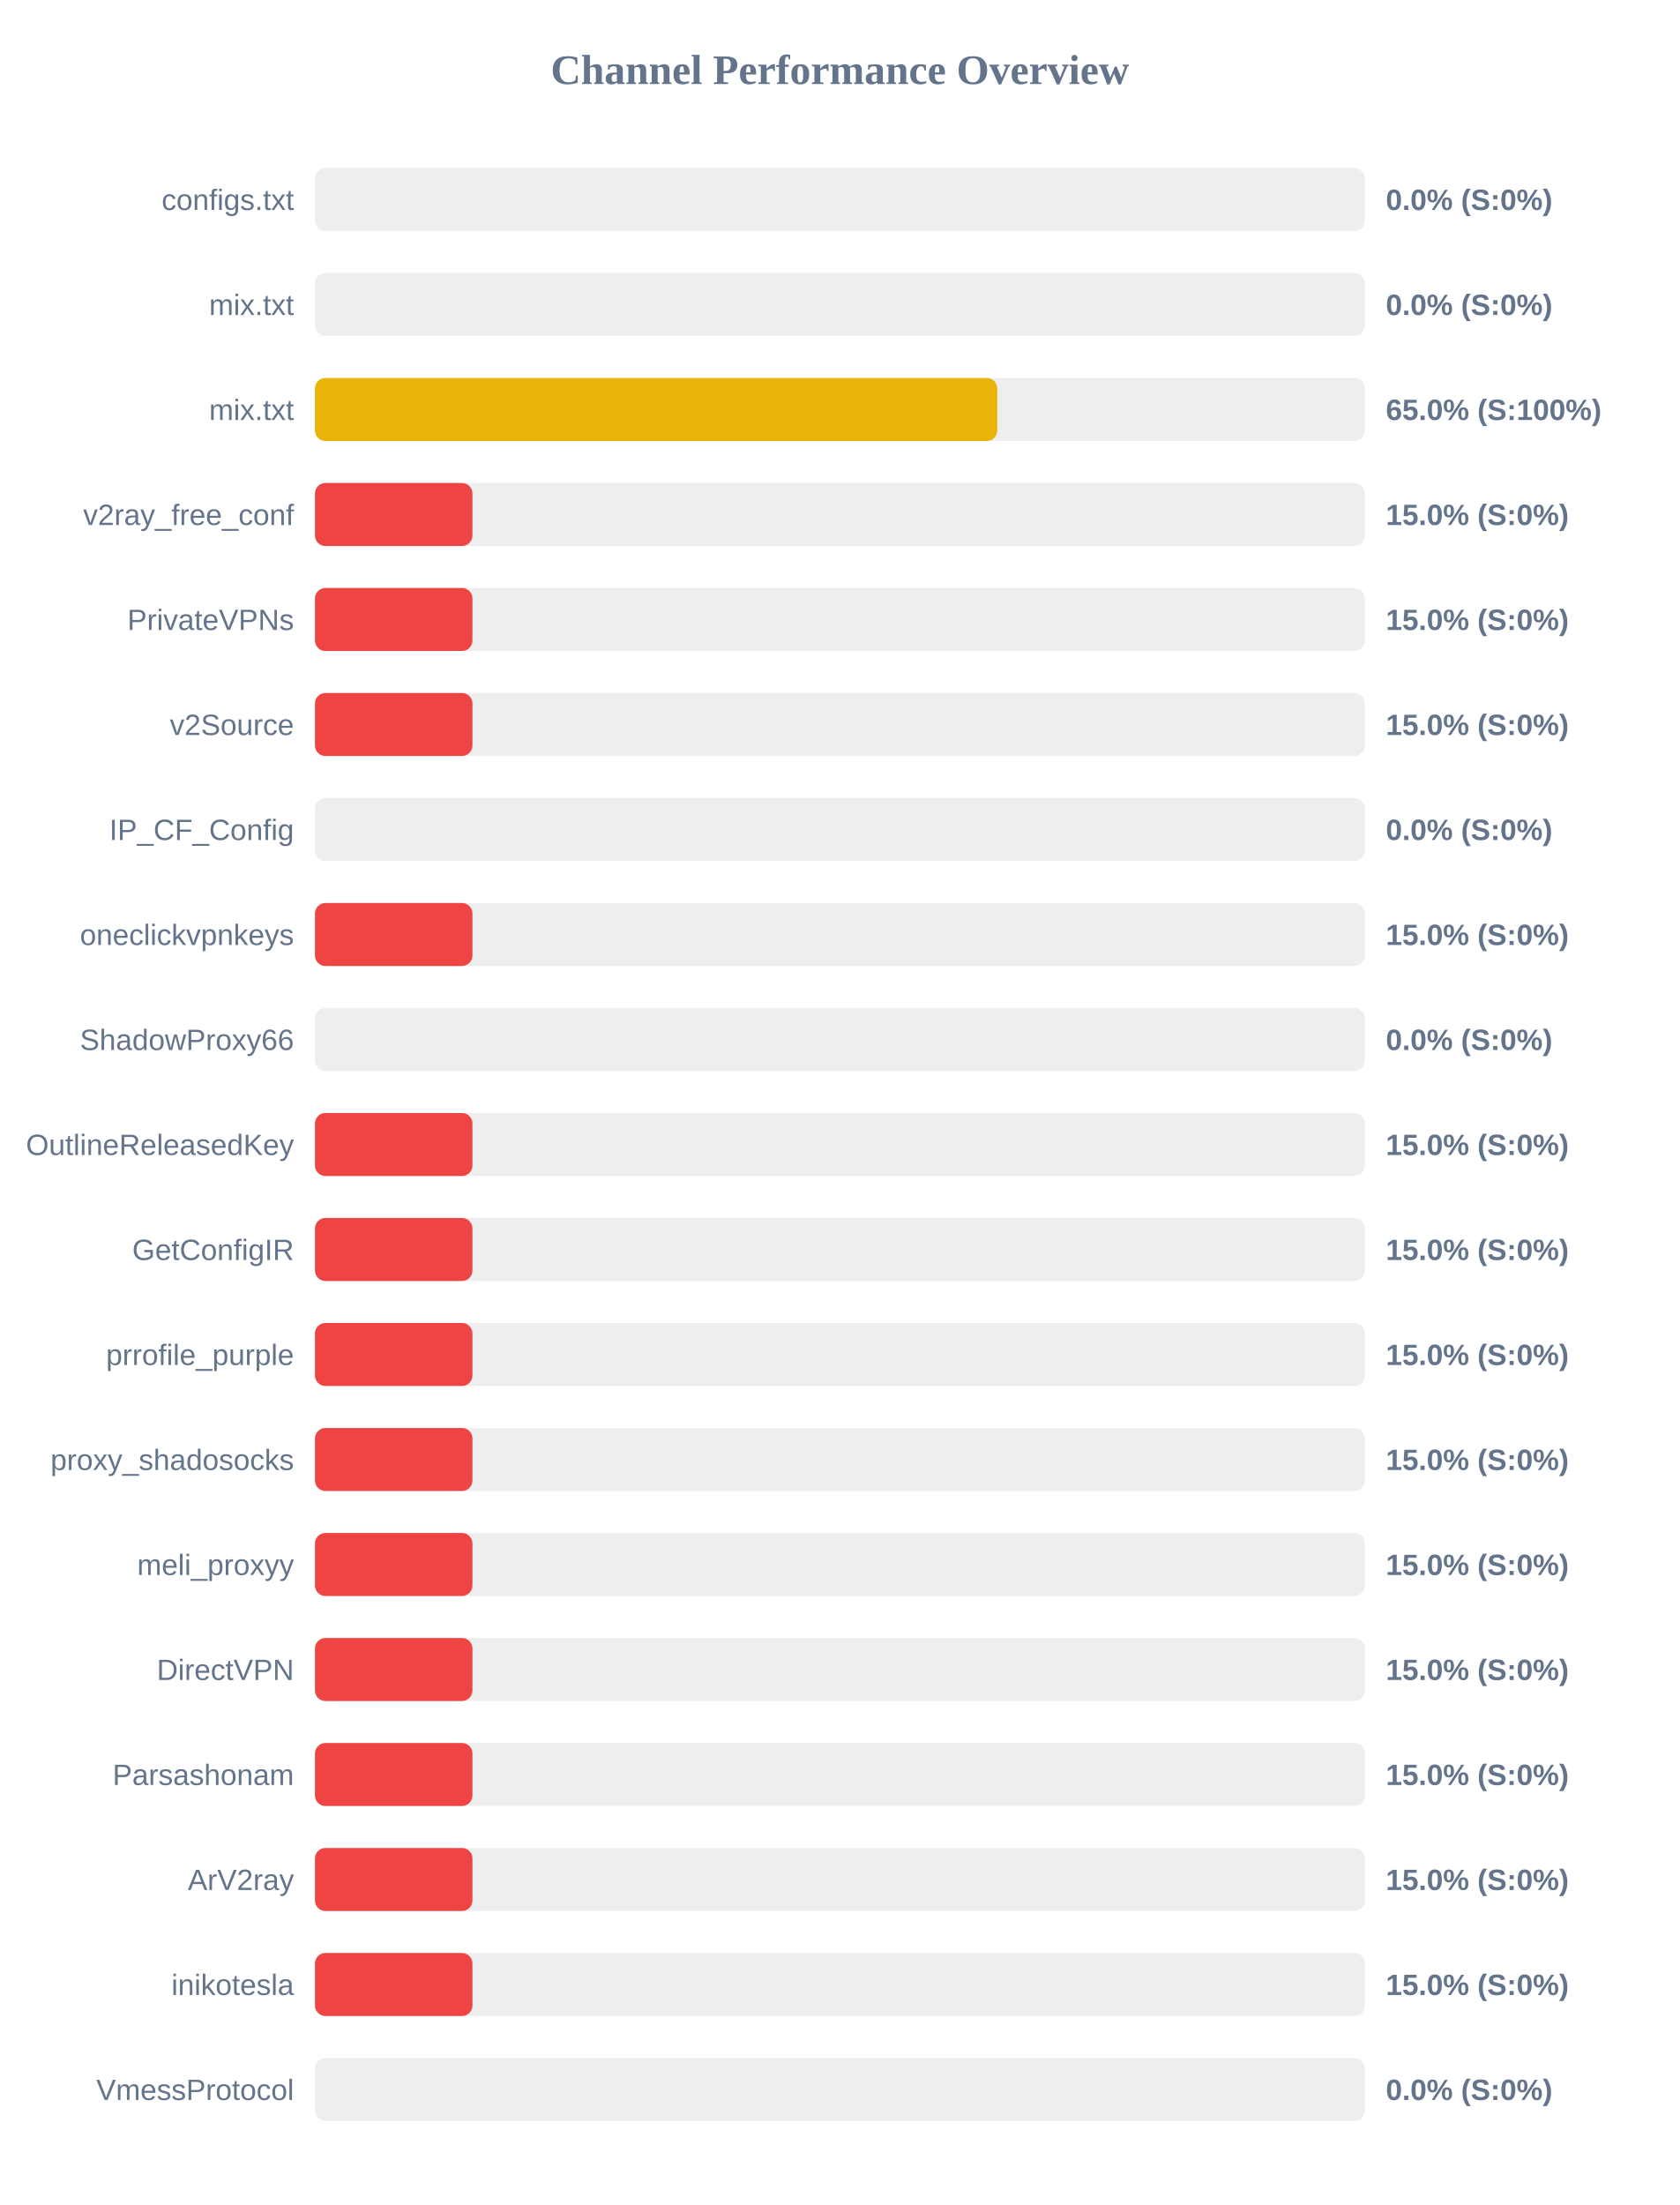
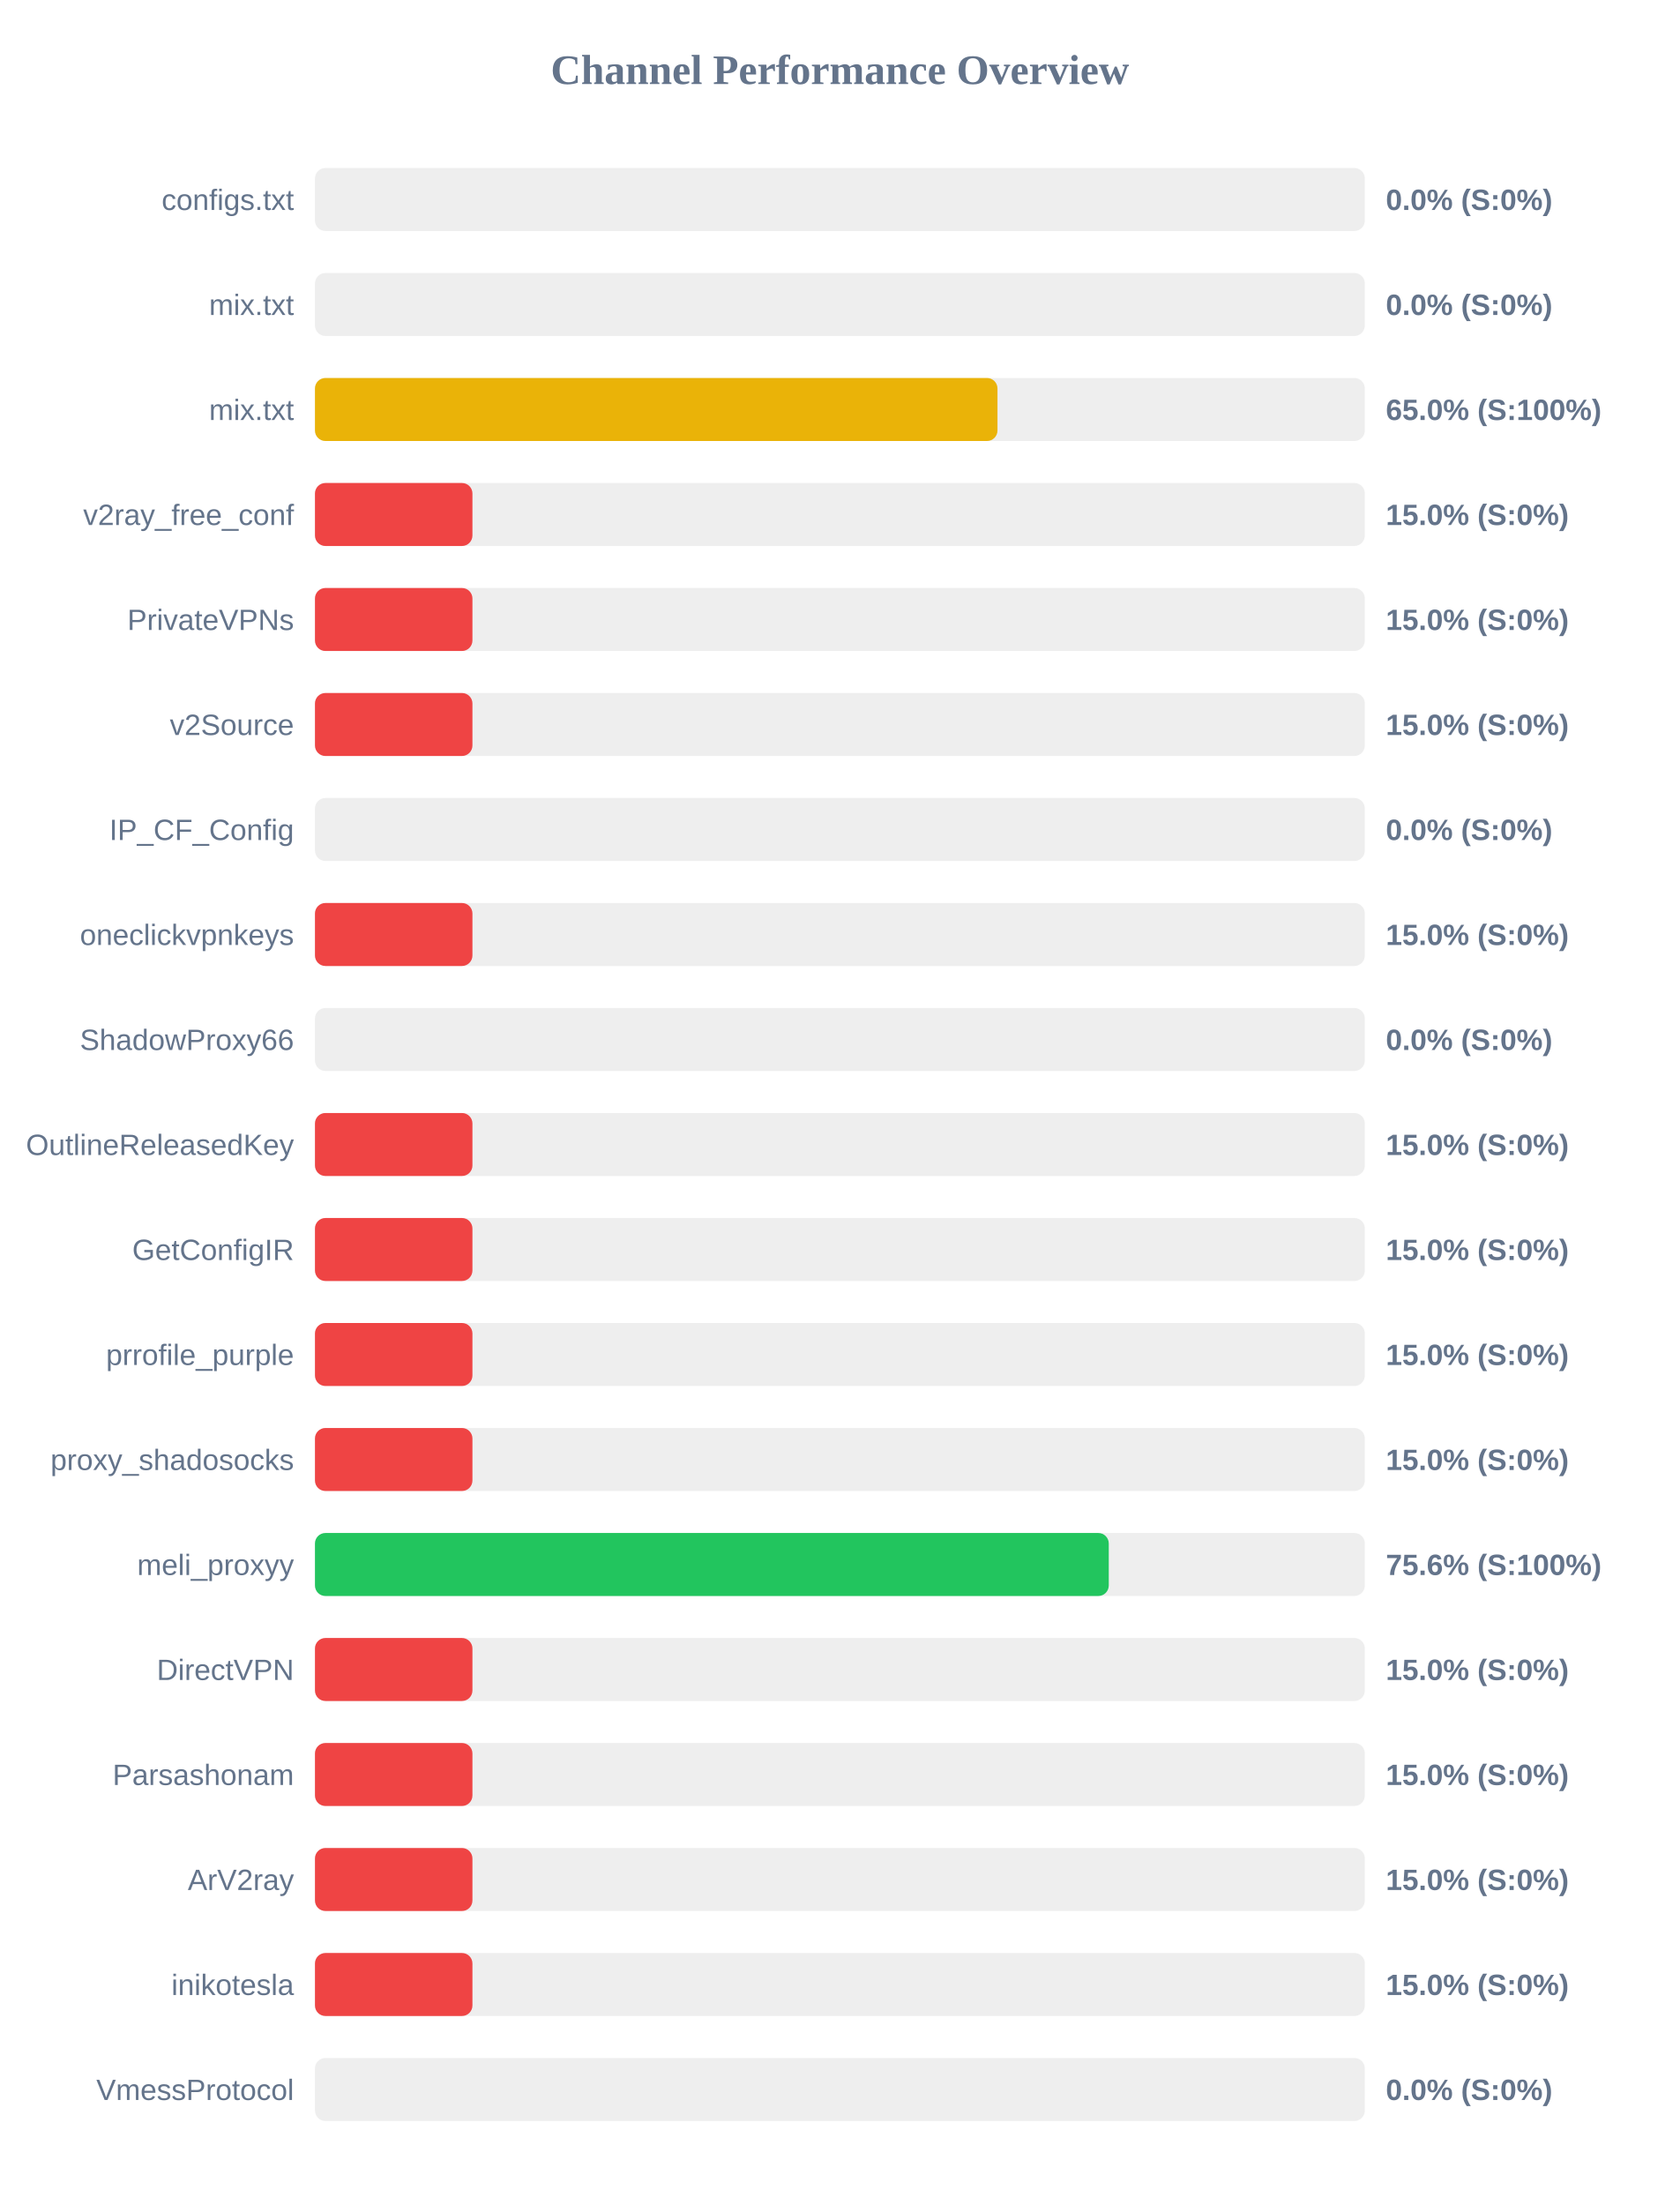
<svg xmlns="http://www.w3.org/2000/svg" width="800" height="1050" version="1.1">
  <style>
        .row { font: 14px Arial; fill: #64748b; }
        .score { font: bold 14px Arial; fill: #64748b; }
    </style>
  <text x="400" y="40" text-anchor="middle" font-size="20px" font-weight="bold" fill="#64748b">Channel Performance Overview</text>
  <rect x="150" y="80" width="500" height="30" fill="#eee" rx="5" />
  <rect x="150" y="80" width="0.0" height="30" fill="#ef4444" rx="5" />
  <text x="140" y="100" text-anchor="end" class="row">configs.txt</text>
  <text x="660" y="100" text-anchor="start" class="score">0.0% (S:0%)</text>
  <rect x="150" y="130" width="500" height="30" fill="#eee" rx="5" />
  <rect x="150" y="130" width="0.0" height="30" fill="#ef4444" rx="5" />
  <text x="140" y="150" text-anchor="end" class="row">mix.txt</text>
  <text x="660" y="150" text-anchor="start" class="score">0.0% (S:0%)</text>
  <rect x="150" y="180" width="500" height="30" fill="#eee" rx="5" />
-   <rect x="150" y="180" width="324.95" height="30" fill="#eab308" rx="5" />
+   <rect x="150" y="180" width="325.05" height="30" fill="#eab308" rx="5" />
  <text x="140" y="200" text-anchor="end" class="row">mix.txt</text>
  <text x="660" y="200" text-anchor="start" class="score">65.0% (S:100%)</text>
  <rect x="150" y="230" width="500" height="30" fill="#eee" rx="5" />
  <rect x="150" y="230" width="75.0" height="30" fill="#ef4444" rx="5" />
  <text x="140" y="250" text-anchor="end" class="row">v2ray_free_conf</text>
  <text x="660" y="250" text-anchor="start" class="score">15.0% (S:0%)</text>
  <rect x="150" y="280" width="500" height="30" fill="#eee" rx="5" />
  <rect x="150" y="280" width="75.0" height="30" fill="#ef4444" rx="5" />
  <text x="140" y="300" text-anchor="end" class="row">PrivateVPNs</text>
  <text x="660" y="300" text-anchor="start" class="score">15.0% (S:0%)</text>
  <rect x="150" y="330" width="500" height="30" fill="#eee" rx="5" />
  <rect x="150" y="330" width="75.0" height="30" fill="#ef4444" rx="5" />
  <text x="140" y="350" text-anchor="end" class="row">v2Source</text>
  <text x="660" y="350" text-anchor="start" class="score">15.0% (S:0%)</text>
  <rect x="150" y="380" width="500" height="30" fill="#eee" rx="5" />
  <rect x="150" y="380" width="0.0" height="30" fill="#ef4444" rx="5" />
  <text x="140" y="400" text-anchor="end" class="row">IP_CF_Config</text>
  <text x="660" y="400" text-anchor="start" class="score">0.0% (S:0%)</text>
  <rect x="150" y="430" width="500" height="30" fill="#eee" rx="5" />
  <rect x="150" y="430" width="75.0" height="30" fill="#ef4444" rx="5" />
  <text x="140" y="450" text-anchor="end" class="row">oneclickvpnkeys</text>
  <text x="660" y="450" text-anchor="start" class="score">15.0% (S:0%)</text>
  <rect x="150" y="480" width="500" height="30" fill="#eee" rx="5" />
  <rect x="150" y="480" width="0.0" height="30" fill="#ef4444" rx="5" />
  <text x="140" y="500" text-anchor="end" class="row">ShadowProxy66</text>
  <text x="660" y="500" text-anchor="start" class="score">0.0% (S:0%)</text>
  <rect x="150" y="530" width="500" height="30" fill="#eee" rx="5" />
  <rect x="150" y="530" width="75.0" height="30" fill="#ef4444" rx="5" />
  <text x="140" y="550" text-anchor="end" class="row">OutlineReleasedKey</text>
  <text x="660" y="550" text-anchor="start" class="score">15.0% (S:0%)</text>
  <rect x="150" y="580" width="500" height="30" fill="#eee" rx="5" />
  <rect x="150" y="580" width="75.0" height="30" fill="#ef4444" rx="5" />
  <text x="140" y="600" text-anchor="end" class="row">GetConfigIR</text>
  <text x="660" y="600" text-anchor="start" class="score">15.0% (S:0%)</text>
  <rect x="150" y="630" width="500" height="30" fill="#eee" rx="5" />
  <rect x="150" y="630" width="75.0" height="30" fill="#ef4444" rx="5" />
  <text x="140" y="650" text-anchor="end" class="row">prrofile_purple</text>
  <text x="660" y="650" text-anchor="start" class="score">15.0% (S:0%)</text>
  <rect x="150" y="680" width="500" height="30" fill="#eee" rx="5" />
  <rect x="150" y="680" width="75.0" height="30" fill="#ef4444" rx="5" />
  <text x="140" y="700" text-anchor="end" class="row">proxy_shadosocks</text>
  <text x="660" y="700" text-anchor="start" class="score">15.0% (S:0%)</text>
  <rect x="150" y="730" width="500" height="30" fill="#eee" rx="5" />
-   <rect x="150" y="730" width="75.0" height="30" fill="#ef4444" rx="5" />
+   <rect x="150" y="730" width="378.05" height="30" fill="#22c55e" rx="5" />
  <text x="140" y="750" text-anchor="end" class="row">meli_proxyy</text>
-   <text x="660" y="750" text-anchor="start" class="score">15.0% (S:0%)</text>
+   <text x="660" y="750" text-anchor="start" class="score">75.6% (S:100%)</text>
  <rect x="150" y="780" width="500" height="30" fill="#eee" rx="5" />
  <rect x="150" y="780" width="75.0" height="30" fill="#ef4444" rx="5" />
  <text x="140" y="800" text-anchor="end" class="row">DirectVPN</text>
  <text x="660" y="800" text-anchor="start" class="score">15.0% (S:0%)</text>
  <rect x="150" y="830" width="500" height="30" fill="#eee" rx="5" />
  <rect x="150" y="830" width="75.0" height="30" fill="#ef4444" rx="5" />
  <text x="140" y="850" text-anchor="end" class="row">Parsashonam</text>
  <text x="660" y="850" text-anchor="start" class="score">15.0% (S:0%)</text>
  <rect x="150" y="880" width="500" height="30" fill="#eee" rx="5" />
  <rect x="150" y="880" width="75.0" height="30" fill="#ef4444" rx="5" />
  <text x="140" y="900" text-anchor="end" class="row">ArV2ray</text>
  <text x="660" y="900" text-anchor="start" class="score">15.0% (S:0%)</text>
  <rect x="150" y="930" width="500" height="30" fill="#eee" rx="5" />
  <rect x="150" y="930" width="75.0" height="30" fill="#ef4444" rx="5" />
  <text x="140" y="950" text-anchor="end" class="row">inikotesla</text>
  <text x="660" y="950" text-anchor="start" class="score">15.0% (S:0%)</text>
  <rect x="150" y="980" width="500" height="30" fill="#eee" rx="5" />
  <rect x="150" y="980" width="0.0" height="30" fill="#ef4444" rx="5" />
  <text x="140" y="1000" text-anchor="end" class="row">VmessProtocol</text>
  <text x="660" y="1000" text-anchor="start" class="score">0.0% (S:0%)</text>
</svg>
